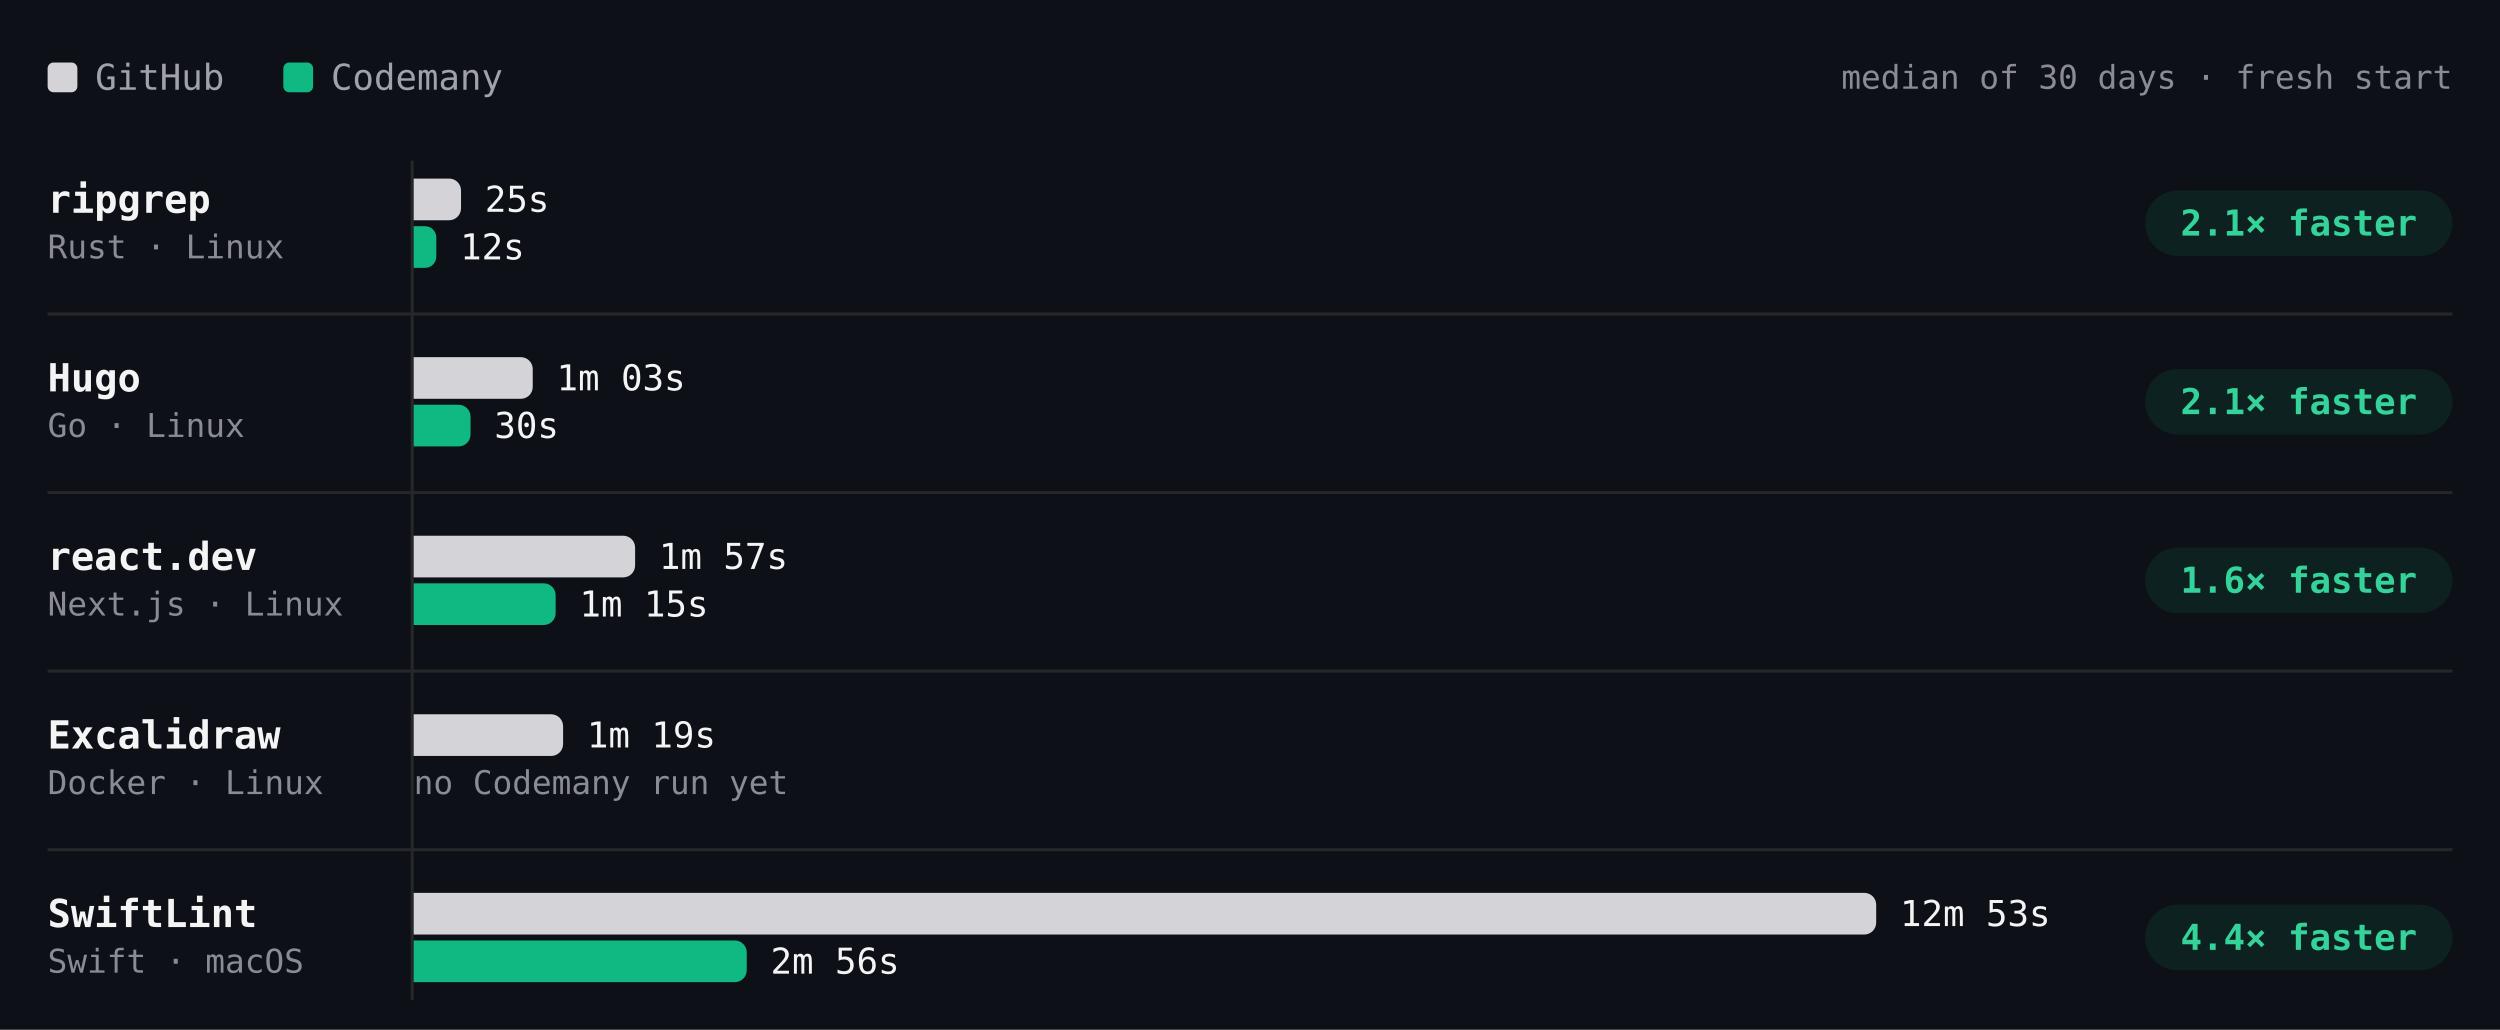
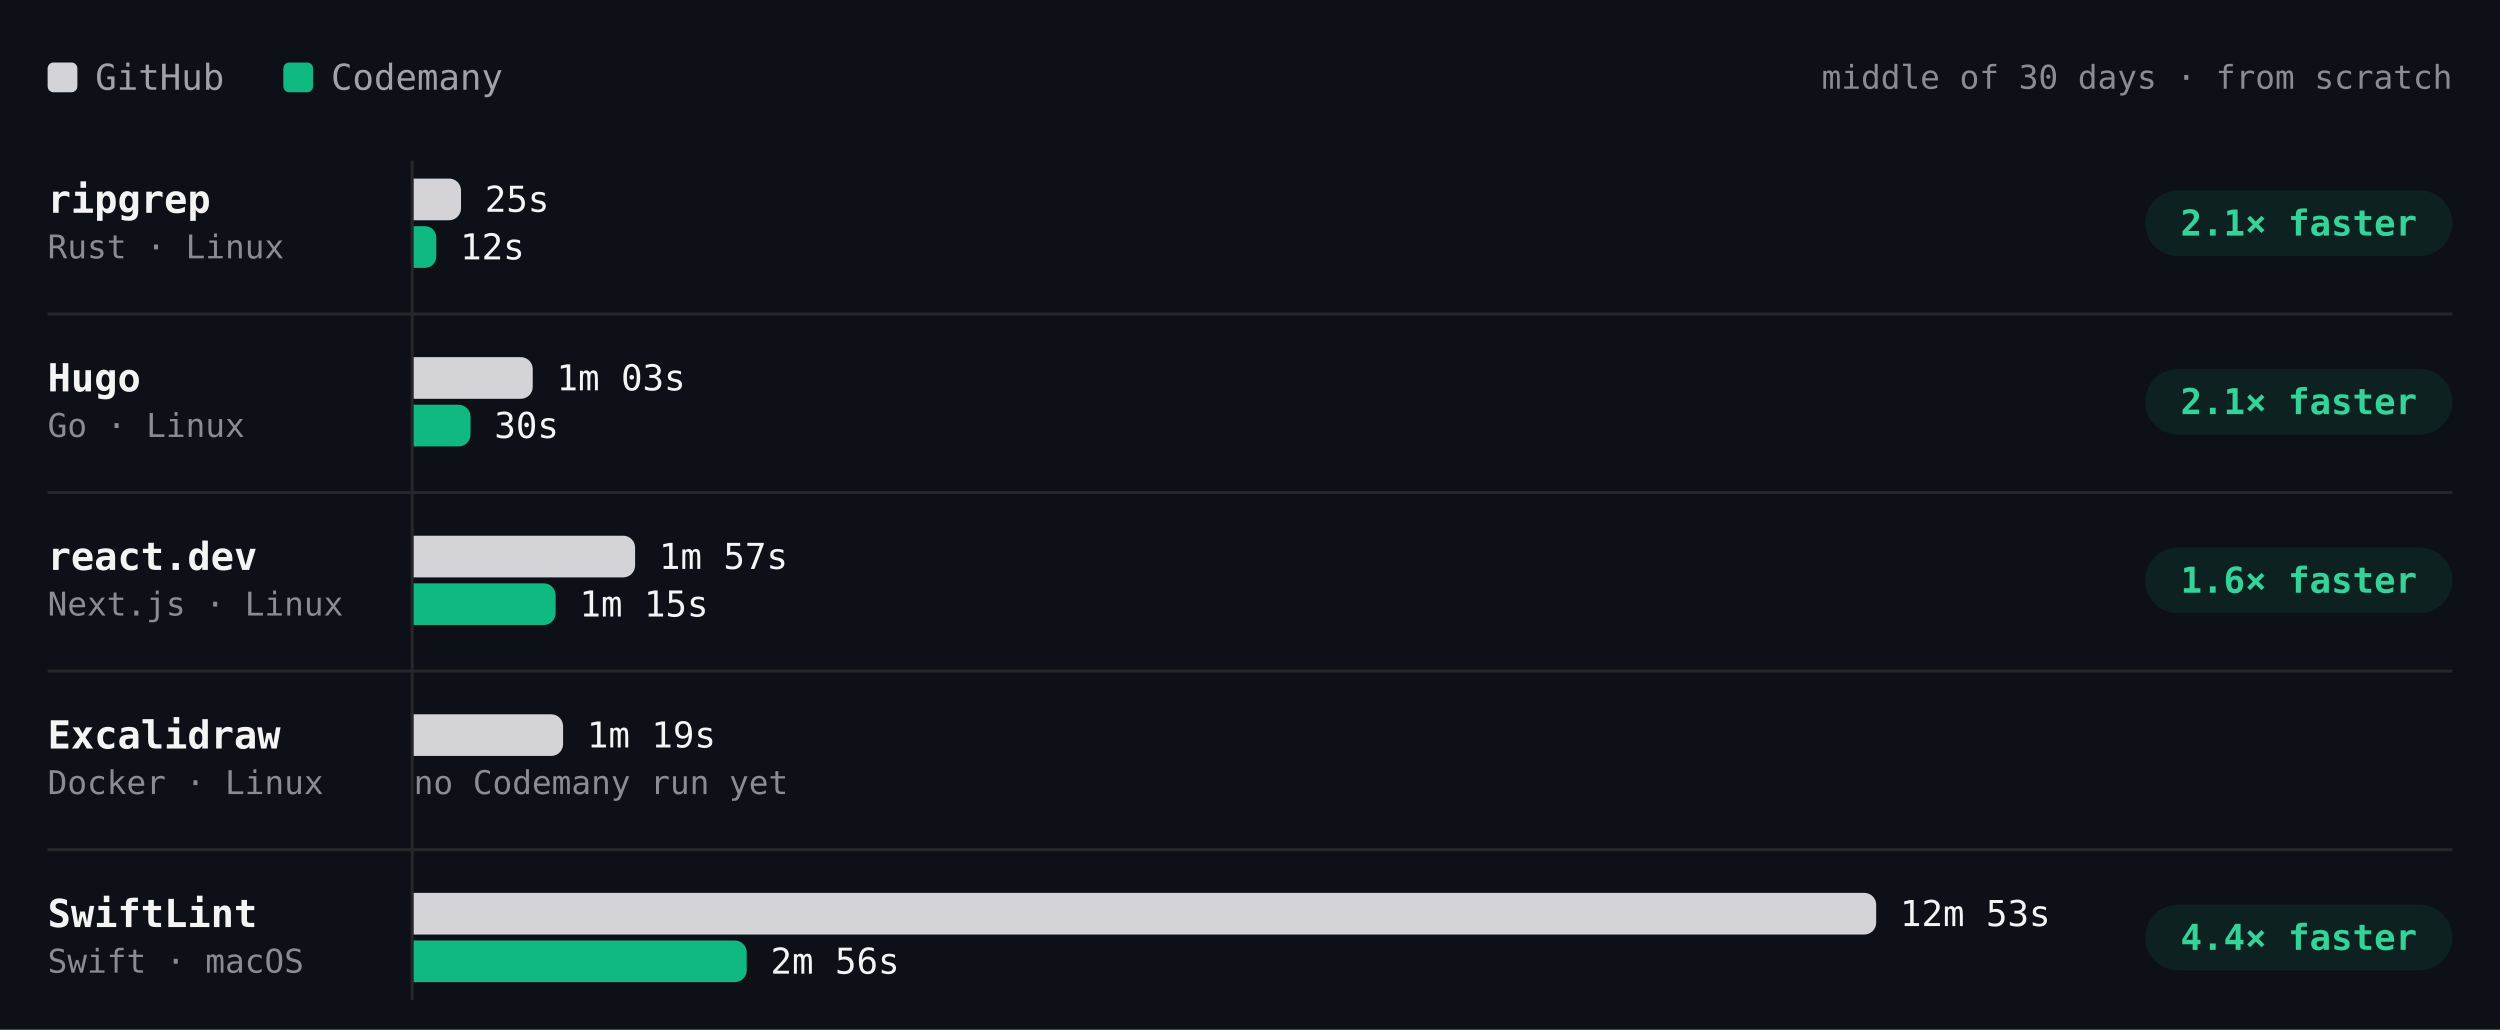
- <svg xmlns="http://www.w3.org/2000/svg" viewBox="0 0 840 346" width="840" height="346" role="img" aria-label="Build time per project, median of 30 days · fresh start. ripgrep: GitHub 25s, Codemany 12s, 2.1× faster; Hugo: GitHub 1m 03s, Codemany 30s, 2.1× faster; react.dev: GitHub 1m 57s, Codemany 1m 15s, 1.6× faster; Excalidraw: GitHub 1m 19s, Codemany —, —; SwiftLint: GitHub 12m 53s, Codemany 2m 56s, 4.4× faster." font-family="'JetBrains Mono', ui-monospace, SFMono-Regular, Menlo, monospace" style="max-width:100%;height:auto;font-variant-numeric:tabular-nums">
+ <svg xmlns="http://www.w3.org/2000/svg" viewBox="0 0 840 346" width="840" height="346" role="img" aria-label="Build time per project, middle of 30 days · from scratch. ripgrep: GitHub 25s, Codemany 12s, 2.1× faster; Hugo: GitHub 1m 03s, Codemany 30s, 2.1× faster; react.dev: GitHub 1m 57s, Codemany 1m 15s, 1.6× faster; Excalidraw: GitHub 1m 19s, Codemany —, —; SwiftLint: GitHub 12m 53s, Codemany 2m 56s, 4.4× faster." font-family="'JetBrains Mono', ui-monospace, SFMono-Regular, Menlo, monospace" style="max-width:100%;height:auto;font-variant-numeric:tabular-nums">
  <rect width="840" height="346" fill="#0d1117" />
  <rect x="16" y="21" width="10" height="10" rx="2" fill="#d4d4d8" />
  <text x="32" y="26" font-size="12" fill="#a1a1aa" dominant-baseline="central">GitHub</text>
  <rect x="95.2" y="21" width="10" height="10" rx="2" fill="#10b981" />
  <text x="111.2" y="26" font-size="12" fill="#a1a1aa" dominant-baseline="central">Codemany</text>
-   <text x="824" y="26" font-size="11" fill="#8b8b94" text-anchor="end" dominant-baseline="central">median of 30 days · fresh start</text>
+   <text x="824" y="26" font-size="11" fill="#8b8b94" text-anchor="end" dominant-baseline="central">middle of 30 days · from scratch</text>
  <path d="M138.5 54L138.5 336" stroke="#27272a" stroke-width="1" fill="none" />
  <text x="16" y="67" font-size="13" fill="#f4f4f5" font-weight="600" dominant-baseline="central">ripgrep</text>
  <text x="16" y="83" font-size="11" fill="#8b8b94" dominant-baseline="central">Rust · Linux</text>
-   <g class="bench-mark" data-tip="ripgrep · GitHub · 25s · median of 1 run" data-href="https://github.com/codemanyhq/bench/actions/runs/41147860813/job/124377144233" style="cursor:pointer">
+   <g class="bench-mark" data-tip="ripgrep · GitHub · 25s · middle of 1 night" data-href="https://github.com/codemanyhq/bench/actions/runs/41147860813/job/124377144233" style="cursor:pointer">
    <rect x="139" y="59" width="549.8" height="16" fill="#0d1117" fill-opacity="0" />
    <path d="M139 60h11.9a4 4 0 0 1 4 4v6a4 4 0 0 1 -4 4h-11.9z" fill="#d4d4d8" />
    <text x="162.9" y="67" font-size="12" fill="#f4f4f5" dominant-baseline="central">25s</text>
  </g>
-   <g class="bench-mark" data-tip="ripgrep · Codemany · 12s · median of 1 run" data-href="https://github.com/codemanyhq/bench/actions/runs/41147860813/job/124377144143" style="cursor:pointer">
+   <g class="bench-mark" data-tip="ripgrep · Codemany · 12s · middle of 1 night" data-href="https://github.com/codemanyhq/bench/actions/runs/41147860813/job/124377144143" style="cursor:pointer">
    <rect x="139" y="75" width="549.8" height="16" fill="#0d1117" fill-opacity="0" />
    <path d="M139 76h3.8a3.8 3.8 0 0 1 3.8 3.8v6.4a3.8 3.8 0 0 1 -3.8 3.8h-3.8z" fill="#10b981" />
    <text x="154.6" y="83" font-size="12" fill="#f4f4f5" dominant-baseline="central">12s</text>
  </g>
  <rect x="720.8" y="64" width="103.2" height="22" rx="11" fill="rgba(16,185,129,0.10)" />
  <text x="772.4" y="75" font-size="12" fill="#34d399" font-weight="600" text-anchor="middle" dominant-baseline="central">2.1× faster</text>
  <text x="16" y="127" font-size="13" fill="#f4f4f5" font-weight="600" dominant-baseline="central">Hugo</text>
  <text x="16" y="143" font-size="11" fill="#8b8b94" dominant-baseline="central">Go · Linux</text>
-   <g class="bench-mark" data-tip="Hugo · GitHub · 1m 03s · median of 1 run" data-href="https://github.com/codemanyhq/bench/actions/runs/41147860813/job/124377144376" style="cursor:pointer">
+   <g class="bench-mark" data-tip="Hugo · GitHub · 1m 03s · middle of 1 night" data-href="https://github.com/codemanyhq/bench/actions/runs/41147860813/job/124377144376" style="cursor:pointer">
    <rect x="139" y="119" width="549.8" height="16" fill="#0d1117" fill-opacity="0" />
    <path d="M139 120h36a4 4 0 0 1 4 4v6a4 4 0 0 1 -4 4h-36z" fill="#d4d4d8" />
    <text x="187" y="127" font-size="12" fill="#f4f4f5" dominant-baseline="central">1m 03s</text>
  </g>
-   <g class="bench-mark" data-tip="Hugo · Codemany · 30s · median of 1 run" data-href="https://github.com/codemanyhq/bench/actions/runs/41147860813/job/124377144243" style="cursor:pointer">
+   <g class="bench-mark" data-tip="Hugo · Codemany · 30s · middle of 1 night" data-href="https://github.com/codemanyhq/bench/actions/runs/41147860813/job/124377144243" style="cursor:pointer">
    <rect x="139" y="135" width="549.8" height="16" fill="#0d1117" fill-opacity="0" />
    <path d="M139 136h15.1a4 4 0 0 1 4 4v6a4 4 0 0 1 -4 4h-15.1z" fill="#10b981" />
    <text x="166.1" y="143" font-size="12" fill="#f4f4f5" dominant-baseline="central">30s</text>
  </g>
  <rect x="720.8" y="124" width="103.2" height="22" rx="11" fill="rgba(16,185,129,0.10)" />
  <text x="772.4" y="135" font-size="12" fill="#34d399" font-weight="600" text-anchor="middle" dominant-baseline="central">2.1× faster</text>
  <path d="M16 105.5L824 105.5" stroke="#27272a" stroke-width="1" fill="none" />
  <text x="16" y="187" font-size="13" fill="#f4f4f5" font-weight="600" dominant-baseline="central">react.dev</text>
  <text x="16" y="203" font-size="11" fill="#8b8b94" dominant-baseline="central">Next.js · Linux</text>
-   <g class="bench-mark" data-tip="react.dev · GitHub · 1m 57s · median of 1 run" data-href="https://github.com/codemanyhq/bench/actions/runs/41147860813/job/124377144258" style="cursor:pointer">
+   <g class="bench-mark" data-tip="react.dev · GitHub · 1m 57s · middle of 1 night" data-href="https://github.com/codemanyhq/bench/actions/runs/41147860813/job/124377144258" style="cursor:pointer">
    <rect x="139" y="179" width="549.8" height="16" fill="#0d1117" fill-opacity="0" />
    <path d="M139 180h70.4a4 4 0 0 1 4 4v6a4 4 0 0 1 -4 4h-70.4z" fill="#d4d4d8" />
    <text x="221.4" y="187" font-size="12" fill="#f4f4f5" dominant-baseline="central">1m 57s</text>
  </g>
-   <g class="bench-mark" data-tip="react.dev · Codemany · 1m 15s · median of 1 run" data-href="https://github.com/codemanyhq/bench/actions/runs/41147860813/job/124377144116" style="cursor:pointer">
+   <g class="bench-mark" data-tip="react.dev · Codemany · 1m 15s · middle of 1 night" data-href="https://github.com/codemanyhq/bench/actions/runs/41147860813/job/124377144116" style="cursor:pointer">
    <rect x="139" y="195" width="549.8" height="16" fill="#0d1117" fill-opacity="0" />
    <path d="M139 196h43.7a4 4 0 0 1 4 4v6a4 4 0 0 1 -4 4h-43.7z" fill="#10b981" />
    <text x="194.7" y="203" font-size="12" fill="#f4f4f5" dominant-baseline="central">1m 15s</text>
  </g>
  <rect x="720.8" y="184" width="103.2" height="22" rx="11" fill="rgba(16,185,129,0.10)" />
  <text x="772.4" y="195" font-size="12" fill="#34d399" font-weight="600" text-anchor="middle" dominant-baseline="central">1.6× faster</text>
  <path d="M16 165.5L824 165.5" stroke="#27272a" stroke-width="1" fill="none" />
  <text x="16" y="247" font-size="13" fill="#f4f4f5" font-weight="600" dominant-baseline="central">Excalidraw</text>
  <text x="16" y="263" font-size="11" fill="#8b8b94" dominant-baseline="central">Docker · Linux</text>
-   <g class="bench-mark" data-tip="Excalidraw · GitHub · 1m 19s · median of 1 run" data-href="https://github.com/codemanyhq/bench/actions/runs/41147860813/job/124377144334" style="cursor:pointer">
+   <g class="bench-mark" data-tip="Excalidraw · GitHub · 1m 19s · middle of 1 night" data-href="https://github.com/codemanyhq/bench/actions/runs/41147860813/job/124377144334" style="cursor:pointer">
    <rect x="139" y="239" width="549.8" height="16" fill="#0d1117" fill-opacity="0" />
    <path d="M139 240h46.2a4 4 0 0 1 4 4v6a4 4 0 0 1 -4 4h-46.2z" fill="#d4d4d8" />
    <text x="197.2" y="247" font-size="12" fill="#f4f4f5" dominant-baseline="central">1m 19s</text>
  </g>
  <text x="139" y="263" font-size="11" fill="#8b8b94" dominant-baseline="central">no Codemany run yet</text>
  <path d="M16 225.5L824 225.5" stroke="#27272a" stroke-width="1" fill="none" />
  <text x="16" y="307" font-size="13" fill="#f4f4f5" font-weight="600" dominant-baseline="central">SwiftLint</text>
  <text x="16" y="323" font-size="11" fill="#8b8b94" dominant-baseline="central">Swift · macOS</text>
-   <g class="bench-mark" data-tip="SwiftLint · GitHub · 12m 53s · median of 1 run" data-href="https://github.com/codemanyhq/bench/actions/runs/41147860813/job/124377144319" style="cursor:pointer">
+   <g class="bench-mark" data-tip="SwiftLint · GitHub · 12m 53s · middle of 1 night" data-href="https://github.com/codemanyhq/bench/actions/runs/41147860813/job/124377144319" style="cursor:pointer">
    <rect x="139" y="299" width="549.8" height="16" fill="#0d1117" fill-opacity="0" />
    <path d="M139 300h487.4a4 4 0 0 1 4 4v6a4 4 0 0 1 -4 4h-487.4z" fill="#d4d4d8" />
    <text x="638.4" y="307" font-size="12" fill="#f4f4f5" dominant-baseline="central">12m 53s</text>
  </g>
-   <g class="bench-mark" data-tip="SwiftLint · Codemany · 2m 56s · median of 1 run" data-href="https://github.com/codemanyhq/bench/actions/runs/41147860813/job/124377144121" style="cursor:pointer">
+   <g class="bench-mark" data-tip="SwiftLint · Codemany · 2m 56s · middle of 1 night" data-href="https://github.com/codemanyhq/bench/actions/runs/41147860813/job/124377144121" style="cursor:pointer">
    <rect x="139" y="315" width="549.8" height="16" fill="#0d1117" fill-opacity="0" />
    <path d="M139 316h107.9a4 4 0 0 1 4 4v6a4 4 0 0 1 -4 4h-107.9z" fill="#10b981" />
    <text x="258.9" y="323" font-size="12" fill="#f4f4f5" dominant-baseline="central">2m 56s</text>
  </g>
  <rect x="720.8" y="304" width="103.2" height="22" rx="11" fill="rgba(16,185,129,0.10)" />
  <text x="772.4" y="315" font-size="12" fill="#34d399" font-weight="600" text-anchor="middle" dominant-baseline="central">4.4× faster</text>
  <path d="M16 285.5L824 285.5" stroke="#27272a" stroke-width="1" fill="none" />
</svg>
